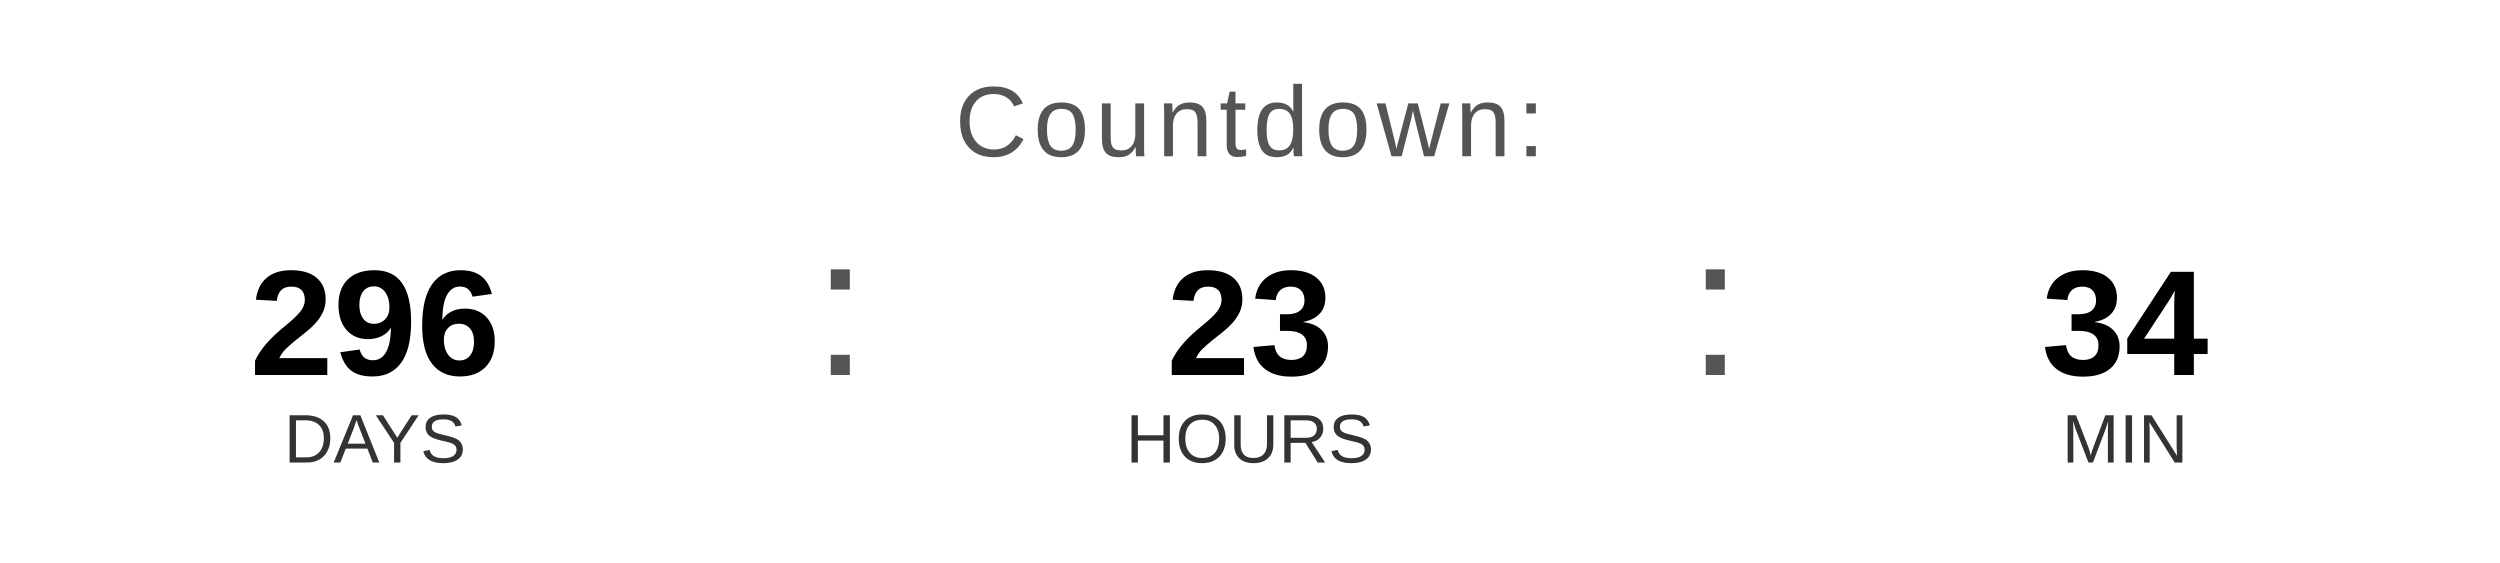
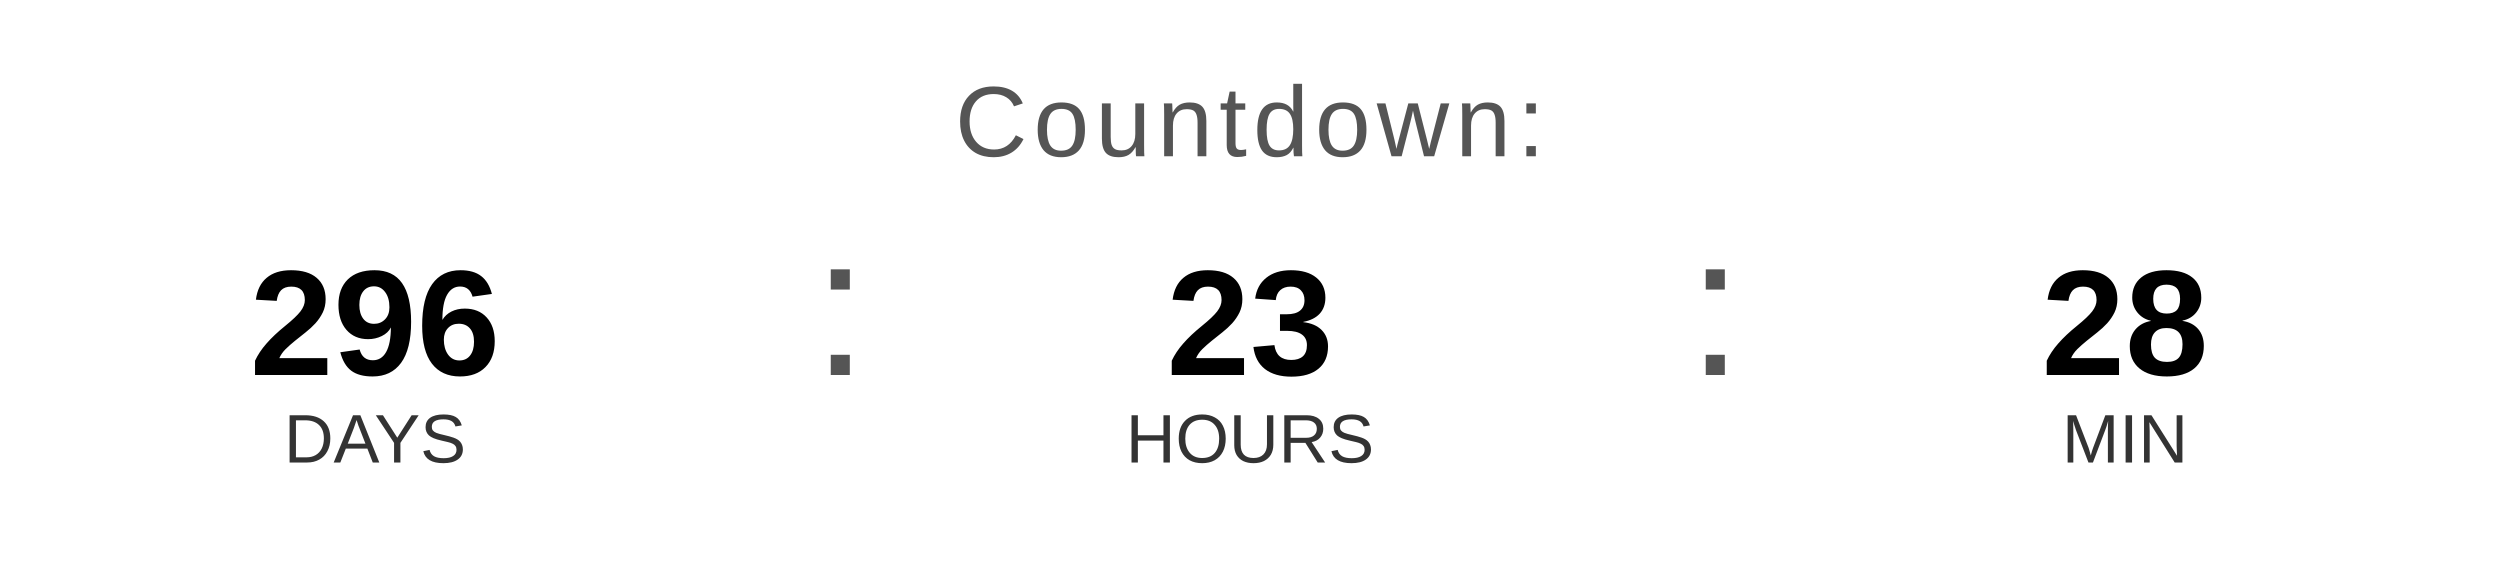
<svg xmlns="http://www.w3.org/2000/svg" width="400" height="90" viewBox="0 0 400 90">
  <text x="200" y="25" font-family="Arial, Helvetica, sans-serif" font-size="16" fill="#555555" text-anchor="middle" letter-spacing="1">
    Countdown:
  </text>
  <text x="60" y="60" font-family="Arial, Helvetica, sans-serif" font-size="24" font-weight="bold" fill="#000000" text-anchor="middle">296</text>
  <text x="60" y="74" font-family="Arial, Helvetica, sans-serif" font-size="11" fill="#333333" text-anchor="middle">DAYS</text>
  <text x="130" y="60" font-family="Arial, sans-serif" font-size="32" fill="#555555">:</text>
  <text x="200" y="60" font-family="Arial, Helvetica, sans-serif" font-size="24" font-weight="bold" fill="#000000" text-anchor="middle">23</text>
  <text x="200" y="74" font-family="Arial, Helvetica, sans-serif" font-size="11" fill="#333333" text-anchor="middle">HOURS</text>
  <text x="270" y="60" font-family="Arial, sans-serif" font-size="32" fill="#555555">:</text>
-   <text x="340" y="60" font-family="Arial, Helvetica, sans-serif" font-size="24" font-weight="bold" fill="#000000" text-anchor="middle">34</text>
+   <text x="340" y="60" font-family="Arial, Helvetica, sans-serif" font-size="24" font-weight="bold" fill="#000000" text-anchor="middle">28</text>
  <text x="340" y="74" font-family="Arial, Helvetica, sans-serif" font-size="11" fill="#333333" text-anchor="middle">MIN</text>
</svg>
